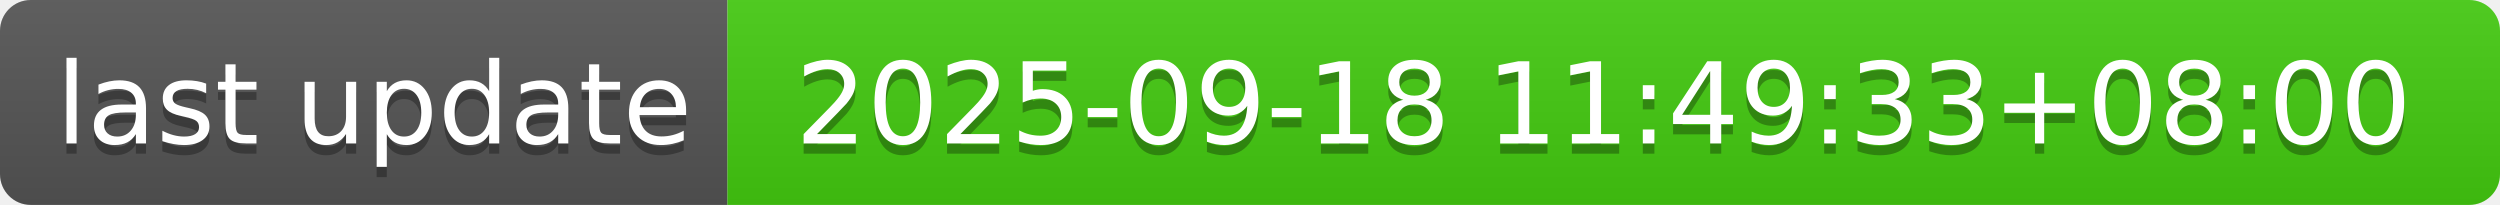
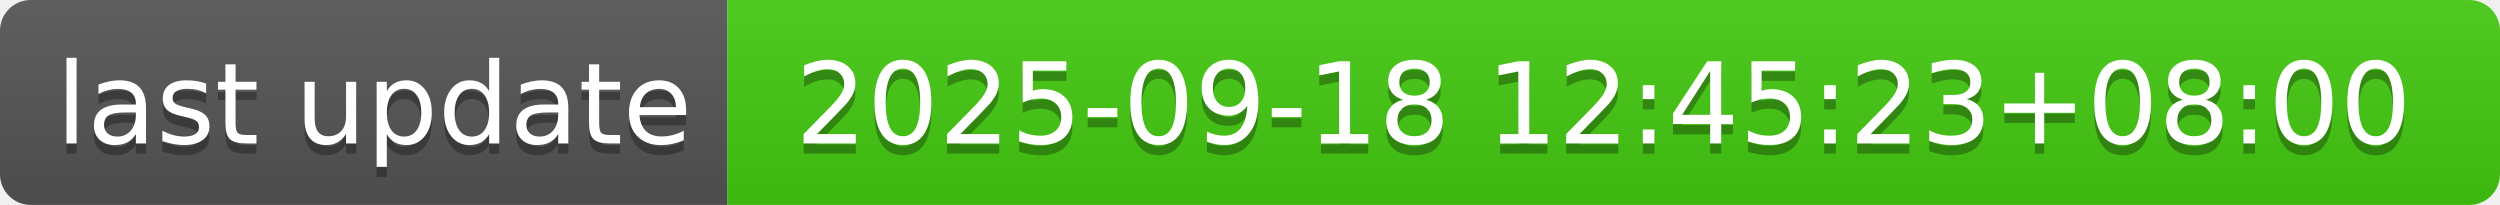
- <svg xmlns="http://www.w3.org/2000/svg" width="244" height="20" role="img" aria-label="last update: 2025-09-18 11:49:33+08:00">
+ <svg xmlns="http://www.w3.org/2000/svg" width="244" height="20" role="img" aria-label="last update: 2025-09-18 12:45:23+08:00">
  <linearGradient id="s" x2="0" y2="100%">
    <stop offset="0" stop-color="#bbb" stop-opacity=".1" />
    <stop offset="1" stop-opacity=".1" />
  </linearGradient>
  <clipPath id="r">
    <rect width="244" height="20" rx="3" fill="#fff" />
  </clipPath>
  <g clip-path="url(#r)">
    <rect width="71" height="20" fill="#555" />
    <rect x="71" width="173" height="20" fill="#4c1" />
    <rect width="244" height="20" fill="url(#s)" />
  </g>
  <g fill="#fff" text-anchor="middle" font-family="Verdana,Geneva,DejaVu Sans,sans-serif" text-rendering="geometricPrecision" font-size="110">
    <text aria-hidden="true" x="365" y="150" fill="#010101" fill-opacity=".3" transform="scale(.1)" textLength="610">last update</text>
    <text x="365" y="140" transform="scale(.1)" fill="#fff" textLength="610">last update</text>
-     <text aria-hidden="true" x="1565" y="150" fill="#010101" fill-opacity=".3" transform="scale(.1)" textLength="1630">2025-09-18 11:49:33+08:00</text>
-     <text x="1565" y="140" transform="scale(.1)" fill="#fff" textLength="1630">2025-09-18 11:49:33+08:00</text>
+     <text aria-hidden="true" x="1565" y="150" fill="#010101" fill-opacity=".3" transform="scale(.1)" textLength="1630">2025-09-18 12:45:23+08:00</text>
+     <text x="1565" y="140" transform="scale(.1)" fill="#fff" textLength="1630">2025-09-18 12:45:23+08:00</text>
  </g>
</svg>
